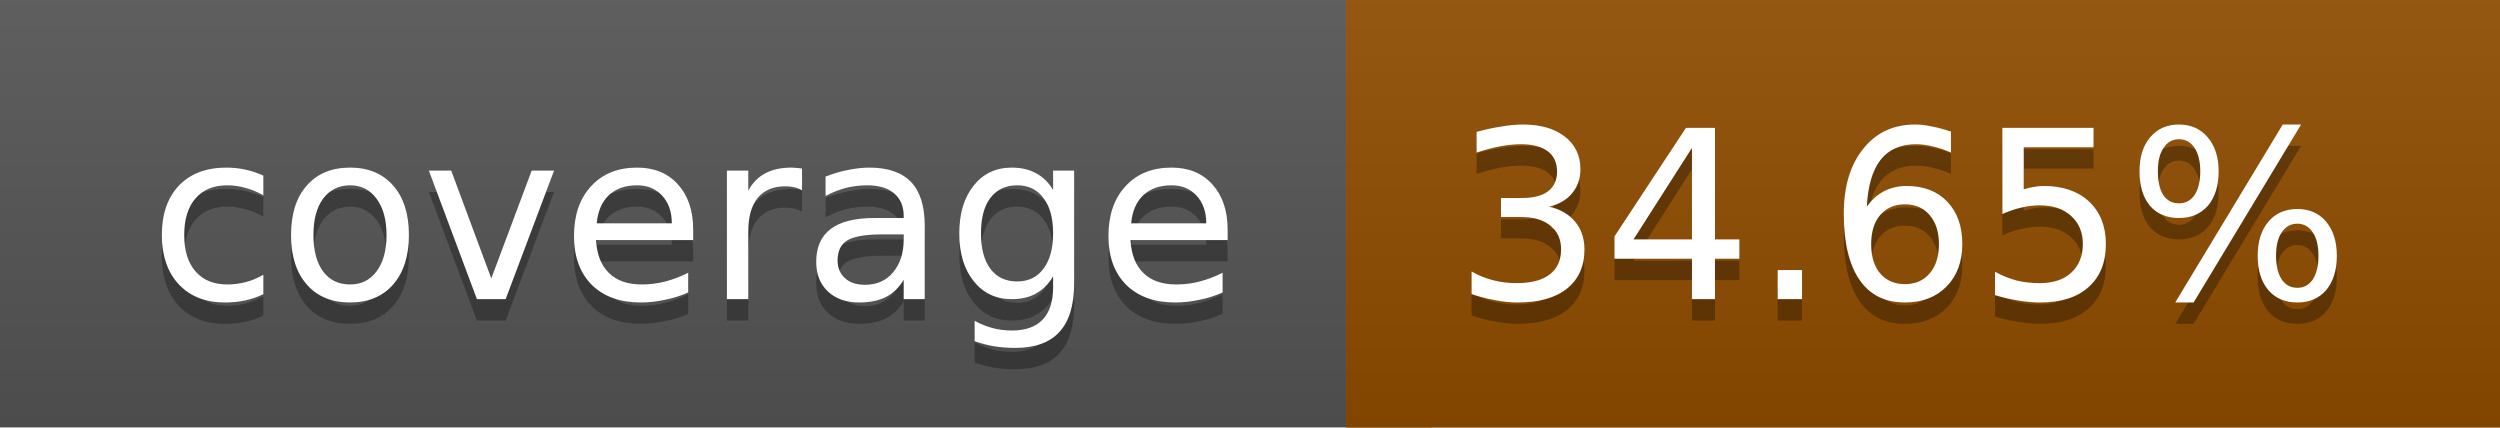
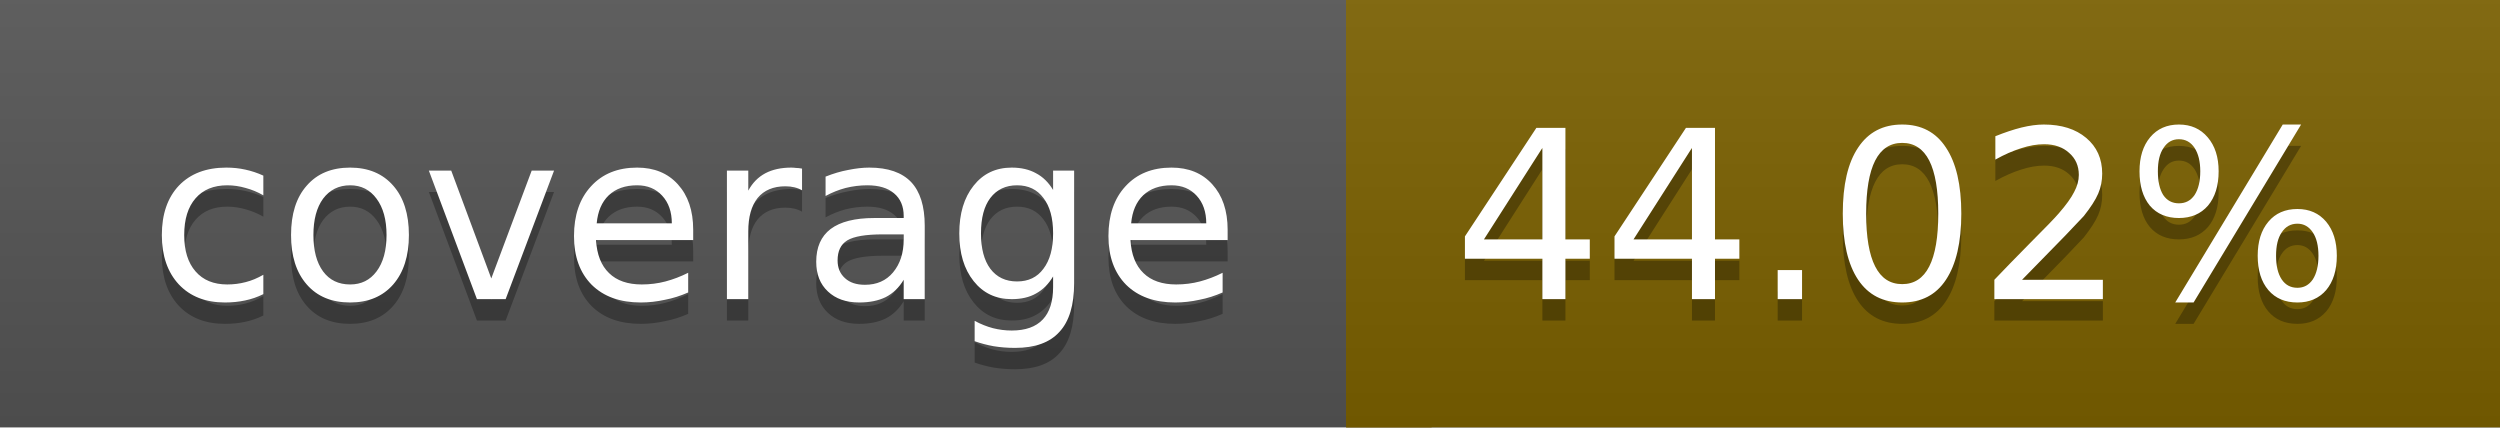
<svg xmlns="http://www.w3.org/2000/svg" width="117" height="20">
  <linearGradient id="a" x2="0" y2="100%">
    <stop offset="0" stop-color="#bbb" stop-opacity=".1" />
    <stop offset="1" stop-opacity=".1" />
  </linearGradient>
  <rect rx="0" width="117" height="20" fill="#555" />
-   <rect rx="0" x="63" width="54" height="20" fill="#904d00" />
-   <path fill="#904d00" d="M63 0h4v20h-4z" />
+   <rect rx="0" x="63" width="54" height="20" fill="#7c6100" />
+   <path fill="#7c6100" d="M63 0h4v20h-4z" />
  <rect rx="0" width="117" height="20" fill="url(#a)" />
  <g fill="#fff" text-anchor="middle" font-family="DejaVu Sans,Verdana,Geneva,sans-serif" font-size="11">
    <text x="32.5" y="15" fill="#010101" fill-opacity=".3">coverage</text>
    <text x="32.5" y="14">coverage</text>
-     <text x="89" y="15" fill="#010101" fill-opacity=".3">34.65%</text>
-     <text x="89" y="14">34.65%</text>
+     <text x="89" y="15" fill="#010101" fill-opacity=".3">44.02%</text>
+     <text x="89" y="14">44.02%</text>
  </g>
</svg>
